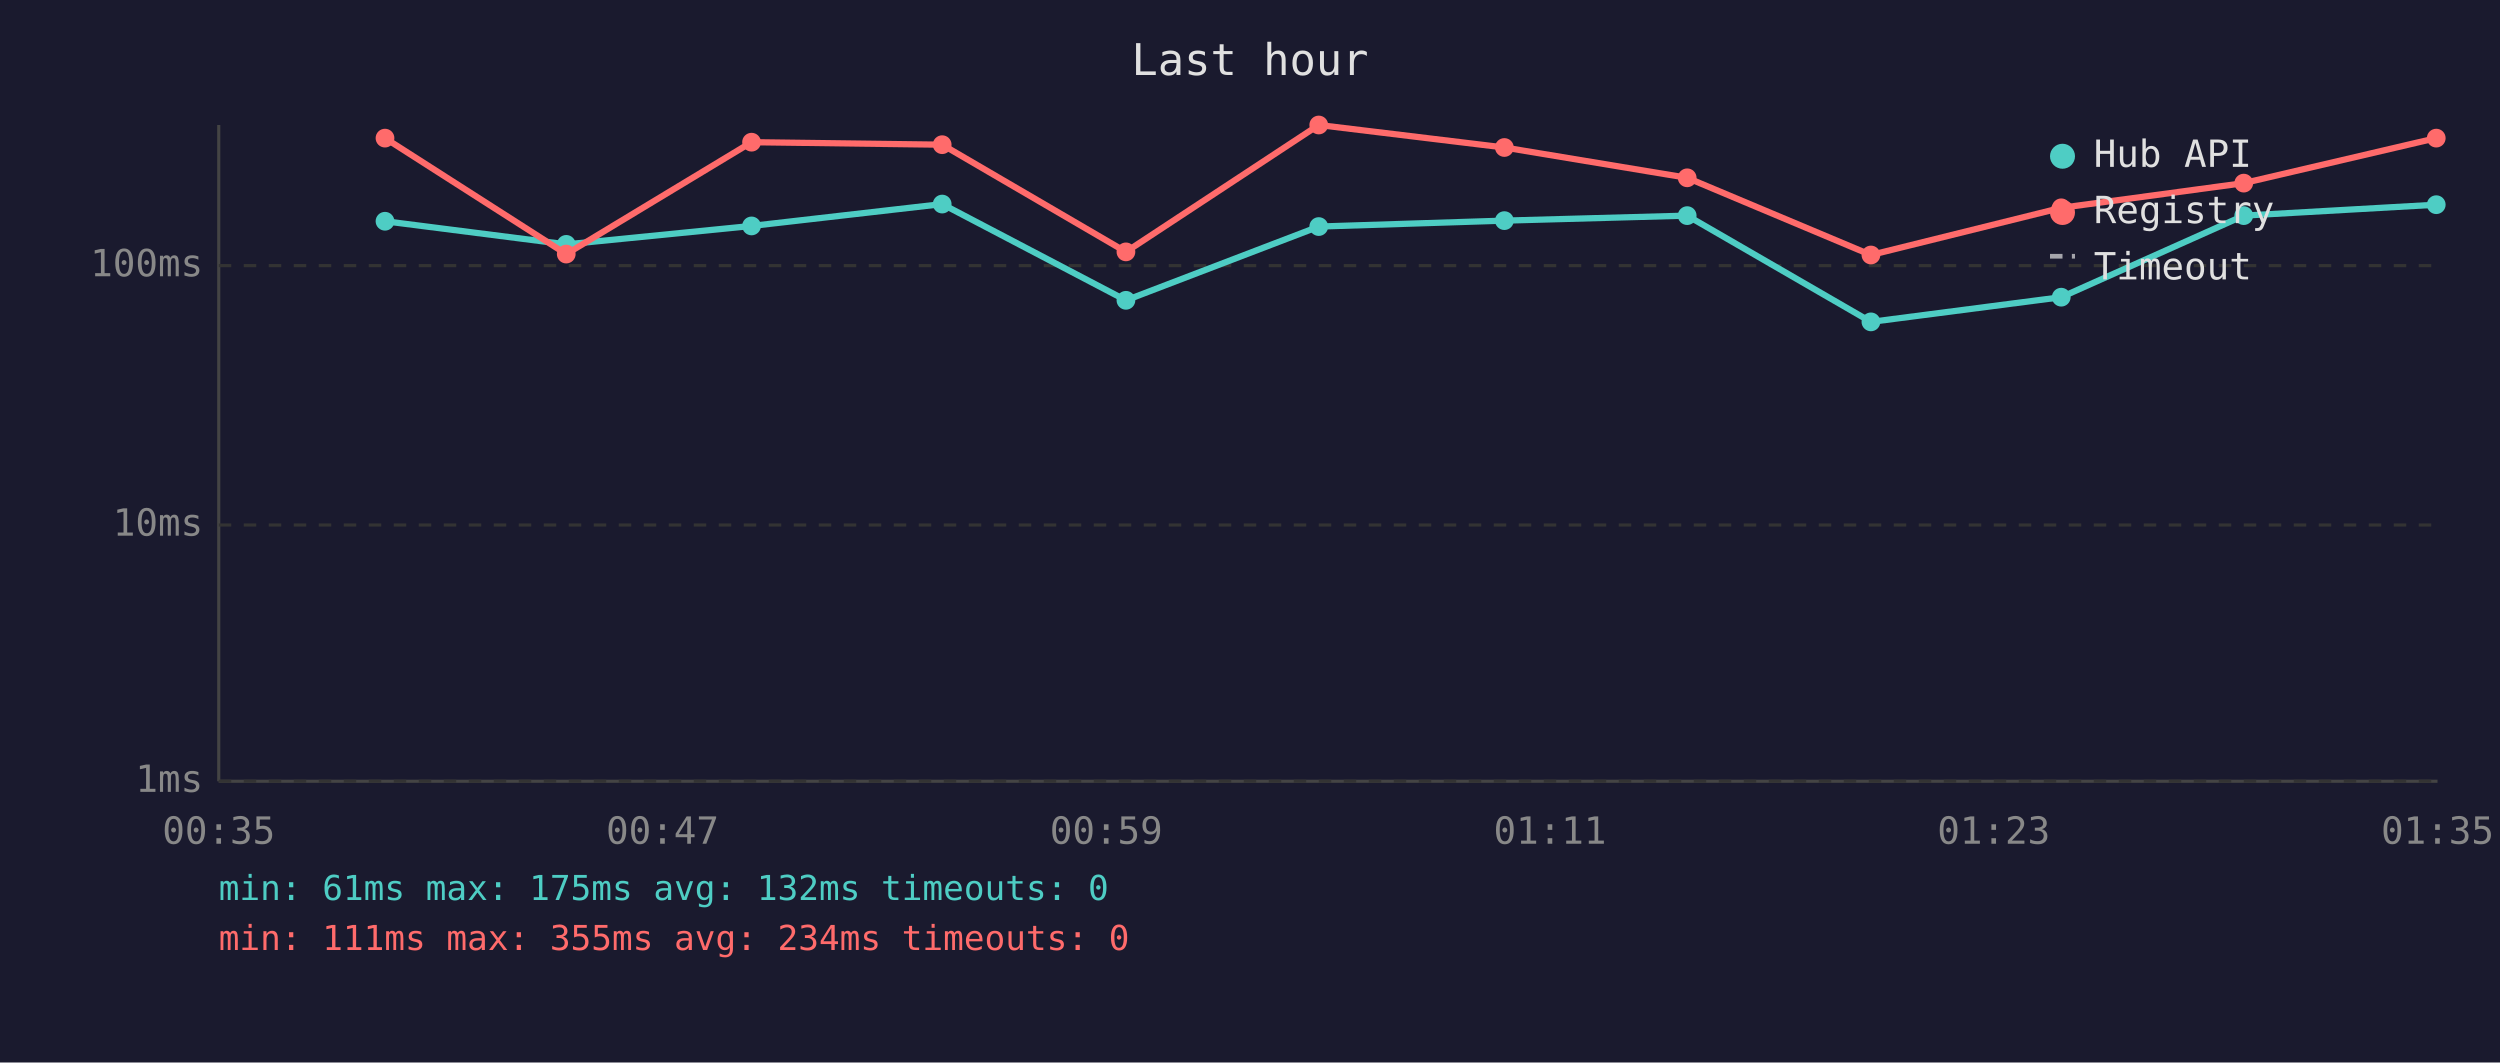
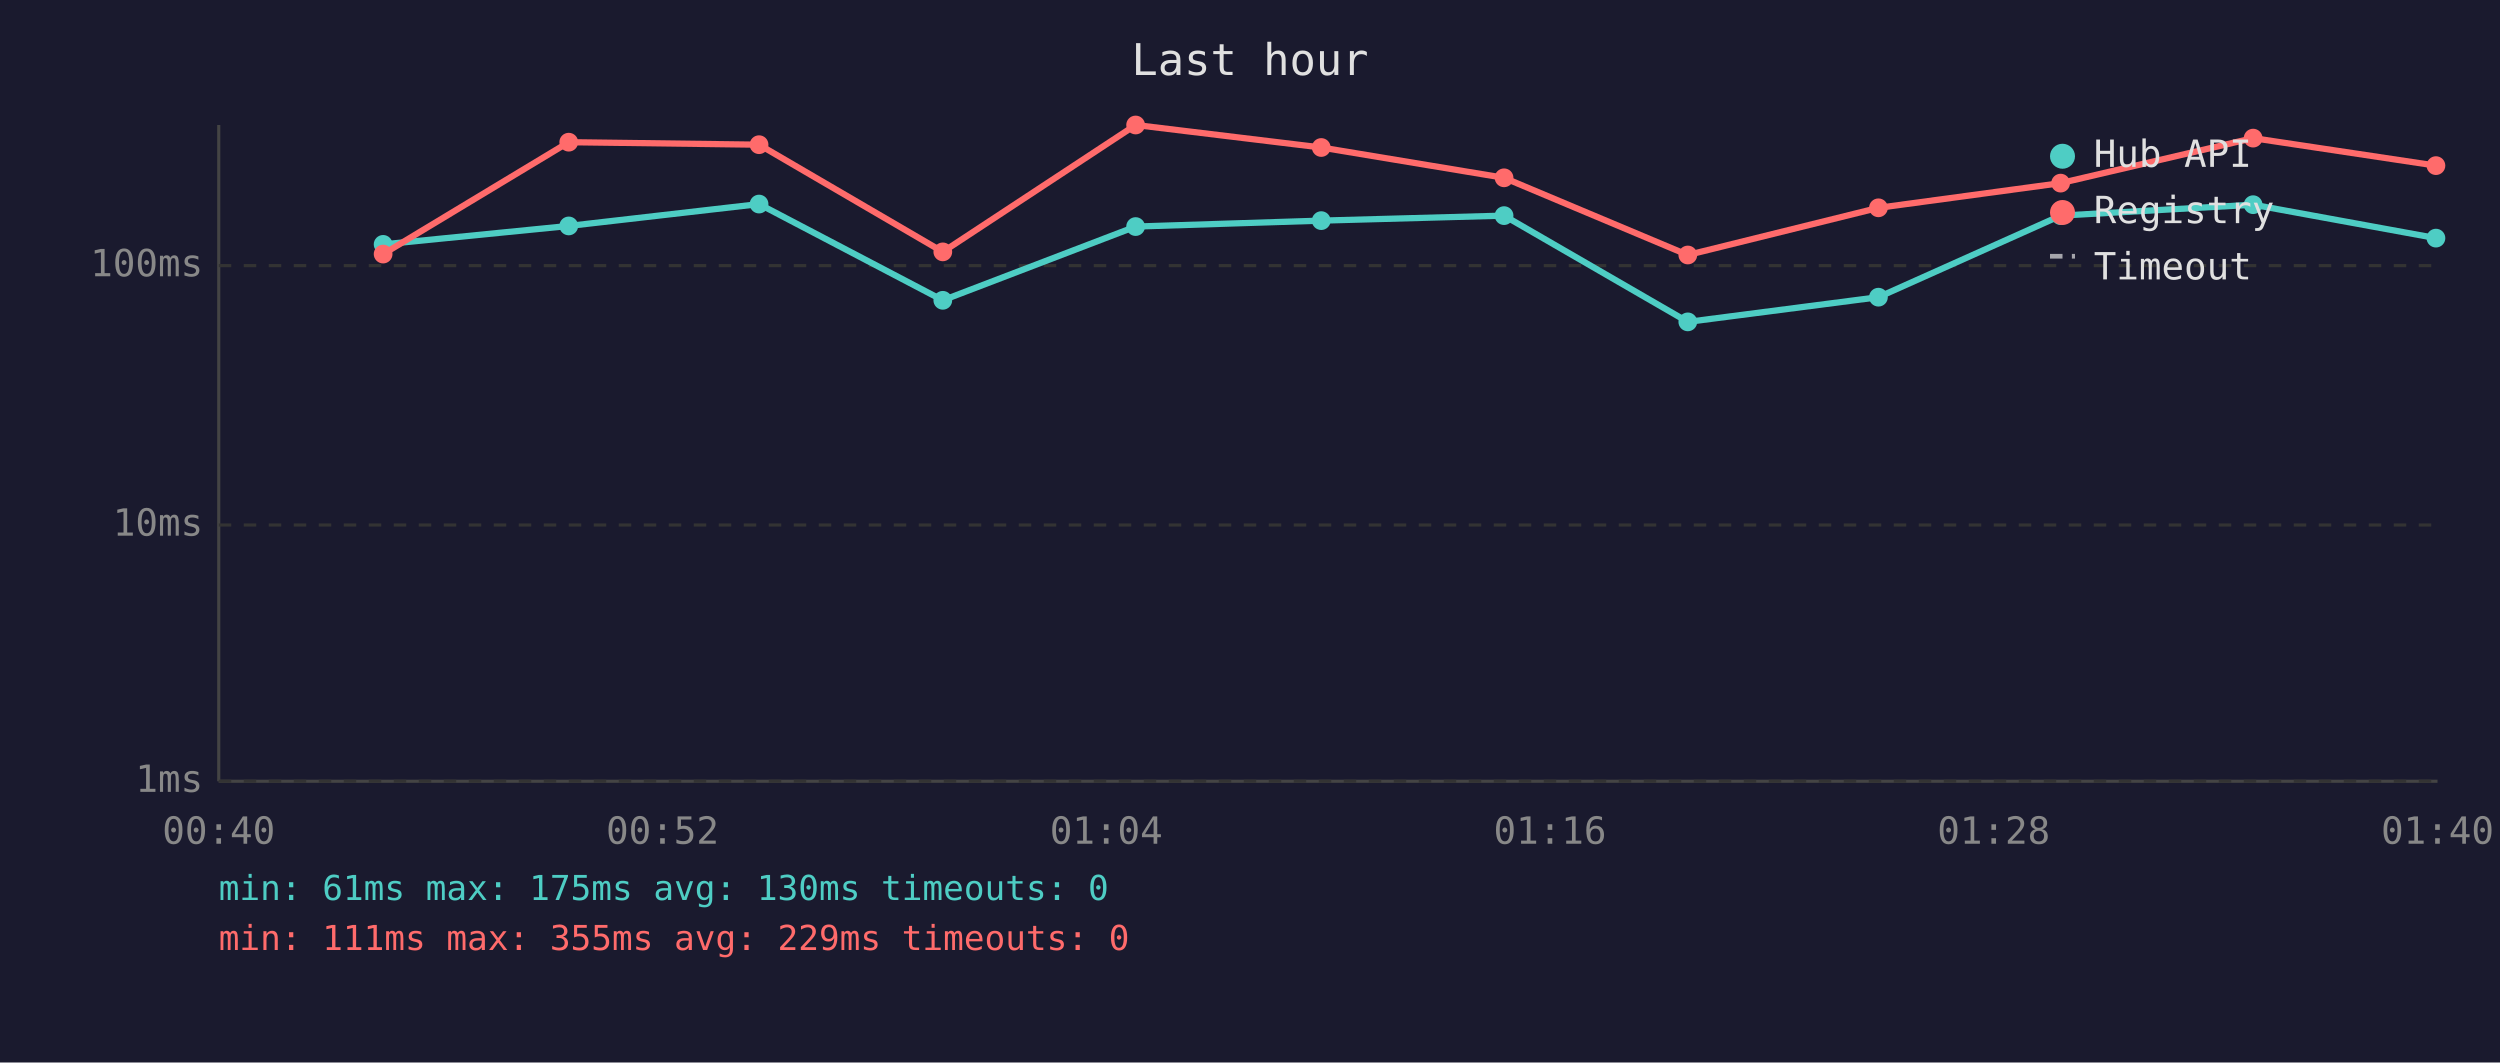
<svg xmlns="http://www.w3.org/2000/svg" viewBox="0 0 800 340" font-family="monospace" font-size="12">
  <rect width="800" height="340" fill="#1a1a2e" />
  <text x="400" y="24" fill="#e0e0e0" font-size="14" text-anchor="middle">Last hour</text>
  <line x1="70" y1="40" x2="70" y2="250" stroke="#444" stroke-width="1" />
  <line x1="70" y1="250" x2="780" y2="250" stroke="#444" stroke-width="1" />
  <line x1="70" y1="250" x2="780" y2="250" stroke="#333" stroke-width="1" stroke-dasharray="4" />
  <text x="65" y="250" fill="#888" text-anchor="end" dominant-baseline="middle">1ms</text>
  <line x1="70" y1="168" x2="780" y2="168" stroke="#333" stroke-width="1" stroke-dasharray="4" />
  <text x="65" y="168" fill="#888" text-anchor="end" dominant-baseline="middle">10ms</text>
  <line x1="70" y1="85" x2="780" y2="85" stroke="#333" stroke-width="1" stroke-dasharray="4" />
  <text x="65" y="85" fill="#888" text-anchor="end" dominant-baseline="middle">100ms</text>
-   <text x="70" y="270" fill="#888" text-anchor="middle">00:35</text>
-   <text x="212" y="270" fill="#888" text-anchor="middle">00:47</text>
-   <text x="354" y="270" fill="#888" text-anchor="middle">00:59</text>
-   <text x="496" y="270" fill="#888" text-anchor="middle">01:11</text>
-   <text x="638" y="270" fill="#888" text-anchor="middle">01:23</text>
-   <text x="780" y="270" fill="#888" text-anchor="middle">01:35</text>
-   <polyline points="123.2,70.8 181.2,78.2 240.5,72.3 301.5,65.3 360.3,96.1 422.0,72.5 481.4,70.6 539.9,69.0 598.7,103.0 659.6,95.1 718.0,69.0 779.6,65.5" fill="none" stroke="#4ecdc4" stroke-width="2" opacity="1" />
-   <circle cx="123.2" cy="70.8" r="3" fill="#4ecdc4" />
-   <circle cx="181.2" cy="78.2" r="3" fill="#4ecdc4" />
-   <circle cx="240.5" cy="72.3" r="3" fill="#4ecdc4" />
-   <circle cx="301.5" cy="65.3" r="3" fill="#4ecdc4" />
-   <circle cx="360.3" cy="96.1" r="3" fill="#4ecdc4" />
-   <circle cx="422.0" cy="72.5" r="3" fill="#4ecdc4" />
-   <circle cx="481.4" cy="70.6" r="3" fill="#4ecdc4" />
-   <circle cx="539.9" cy="69.0" r="3" fill="#4ecdc4" />
-   <circle cx="598.7" cy="103.0" r="3" fill="#4ecdc4" />
-   <circle cx="659.6" cy="95.1" r="3" fill="#4ecdc4" />
-   <circle cx="718.0" cy="69.0" r="3" fill="#4ecdc4" />
-   <circle cx="779.6" cy="65.5" r="3" fill="#4ecdc4" />
-   <polyline points="123.2,44.2 181.2,81.3 240.5,45.5 301.5,46.3 360.3,80.6 422.0,40.0 481.4,47.2 539.9,56.9 598.7,81.6 659.6,66.5 718.0,58.6 779.6,44.2" fill="none" stroke="#ff6b6b" stroke-width="2" opacity="1" />
-   <circle cx="123.2" cy="44.2" r="3" fill="#ff6b6b" />
-   <circle cx="181.2" cy="81.3" r="3" fill="#ff6b6b" />
-   <circle cx="240.5" cy="45.5" r="3" fill="#ff6b6b" />
-   <circle cx="301.5" cy="46.3" r="3" fill="#ff6b6b" />
-   <circle cx="360.3" cy="80.6" r="3" fill="#ff6b6b" />
-   <circle cx="422.0" cy="40.0" r="3" fill="#ff6b6b" />
-   <circle cx="481.4" cy="47.2" r="3" fill="#ff6b6b" />
-   <circle cx="539.9" cy="56.9" r="3" fill="#ff6b6b" />
-   <circle cx="598.7" cy="81.6" r="3" fill="#ff6b6b" />
-   <circle cx="659.6" cy="66.5" r="3" fill="#ff6b6b" />
-   <circle cx="718.0" cy="58.6" r="3" fill="#ff6b6b" />
-   <circle cx="779.6" cy="44.2" r="3" fill="#ff6b6b" />
+   <text x="70" y="270" fill="#888" text-anchor="middle">00:40</text>
+   <text x="212" y="270" fill="#888" text-anchor="middle">00:52</text>
+   <text x="354" y="270" fill="#888" text-anchor="middle">01:04</text>
+   <text x="496" y="270" fill="#888" text-anchor="middle">01:16</text>
+   <text x="638" y="270" fill="#888" text-anchor="middle">01:28</text>
+   <text x="780" y="270" fill="#888" text-anchor="middle">01:40</text>
+   <polyline points="122.6,78.2 182.0,72.3 242.9,65.3 301.7,96.1 363.4,72.5 422.8,70.6 481.3,69.0 540.1,103.0 601.1,95.1 659.4,69.0 721.0,65.5 779.5,76.2" fill="none" stroke="#4ecdc4" stroke-width="2" opacity="1" />
+   <circle cx="122.6" cy="78.2" r="3" fill="#4ecdc4" />
+   <circle cx="182.0" cy="72.3" r="3" fill="#4ecdc4" />
+   <circle cx="242.9" cy="65.3" r="3" fill="#4ecdc4" />
+   <circle cx="301.7" cy="96.1" r="3" fill="#4ecdc4" />
+   <circle cx="363.4" cy="72.5" r="3" fill="#4ecdc4" />
+   <circle cx="422.8" cy="70.6" r="3" fill="#4ecdc4" />
+   <circle cx="481.3" cy="69.0" r="3" fill="#4ecdc4" />
+   <circle cx="540.1" cy="103.0" r="3" fill="#4ecdc4" />
+   <circle cx="601.1" cy="95.1" r="3" fill="#4ecdc4" />
+   <circle cx="659.4" cy="69.0" r="3" fill="#4ecdc4" />
+   <circle cx="721.0" cy="65.5" r="3" fill="#4ecdc4" />
+   <circle cx="779.5" cy="76.2" r="3" fill="#4ecdc4" />
+   <polyline points="122.6,81.3 182.0,45.5 242.9,46.3 301.7,80.6 363.4,40.0 422.8,47.2 481.3,56.9 540.1,81.6 601.1,66.5 659.4,58.6 721.0,44.2 779.5,53.0" fill="none" stroke="#ff6b6b" stroke-width="2" opacity="1" />
+   <circle cx="122.6" cy="81.3" r="3" fill="#ff6b6b" />
+   <circle cx="182.0" cy="45.5" r="3" fill="#ff6b6b" />
+   <circle cx="242.9" cy="46.3" r="3" fill="#ff6b6b" />
+   <circle cx="301.7" cy="80.6" r="3" fill="#ff6b6b" />
+   <circle cx="363.4" cy="40.0" r="3" fill="#ff6b6b" />
+   <circle cx="422.8" cy="47.2" r="3" fill="#ff6b6b" />
+   <circle cx="481.3" cy="56.9" r="3" fill="#ff6b6b" />
+   <circle cx="540.1" cy="81.6" r="3" fill="#ff6b6b" />
+   <circle cx="601.1" cy="66.5" r="3" fill="#ff6b6b" />
+   <circle cx="659.4" cy="58.6" r="3" fill="#ff6b6b" />
+   <circle cx="721.0" cy="44.2" r="3" fill="#ff6b6b" />
+   <circle cx="779.5" cy="53.0" r="3" fill="#ff6b6b" />
  <circle cx="660" cy="50" r="4" fill="#4ecdc4" />
  <text x="670" y="50" fill="#e0e0e0" dominant-baseline="middle">Hub API</text>
  <circle cx="660" cy="68" r="4" fill="#ff6b6b" />
  <text x="670" y="68" fill="#e0e0e0" dominant-baseline="middle">Registry</text>
  <line x1="656" y1="82" x2="664" y2="82" stroke="#e0e0e0" stroke-width="1.5" stroke-dasharray="4,3" opacity="0.7" />
  <text x="670" y="86" fill="#e0e0e0" dominant-baseline="middle">Timeout</text>
-   <text x="70" y="288" fill="#4ecdc4" font-size="11">min: 61ms  max: 175ms  avg: 132ms  timeouts: 0</text>
-   <text x="70" y="304" fill="#ff6b6b" font-size="11">min: 111ms  max: 355ms  avg: 234ms  timeouts: 0</text>
+   <text x="70" y="288" fill="#4ecdc4" font-size="11">min: 61ms  max: 175ms  avg: 130ms  timeouts: 0</text>
+   <text x="70" y="304" fill="#ff6b6b" font-size="11">min: 111ms  max: 355ms  avg: 229ms  timeouts: 0</text>
</svg>
